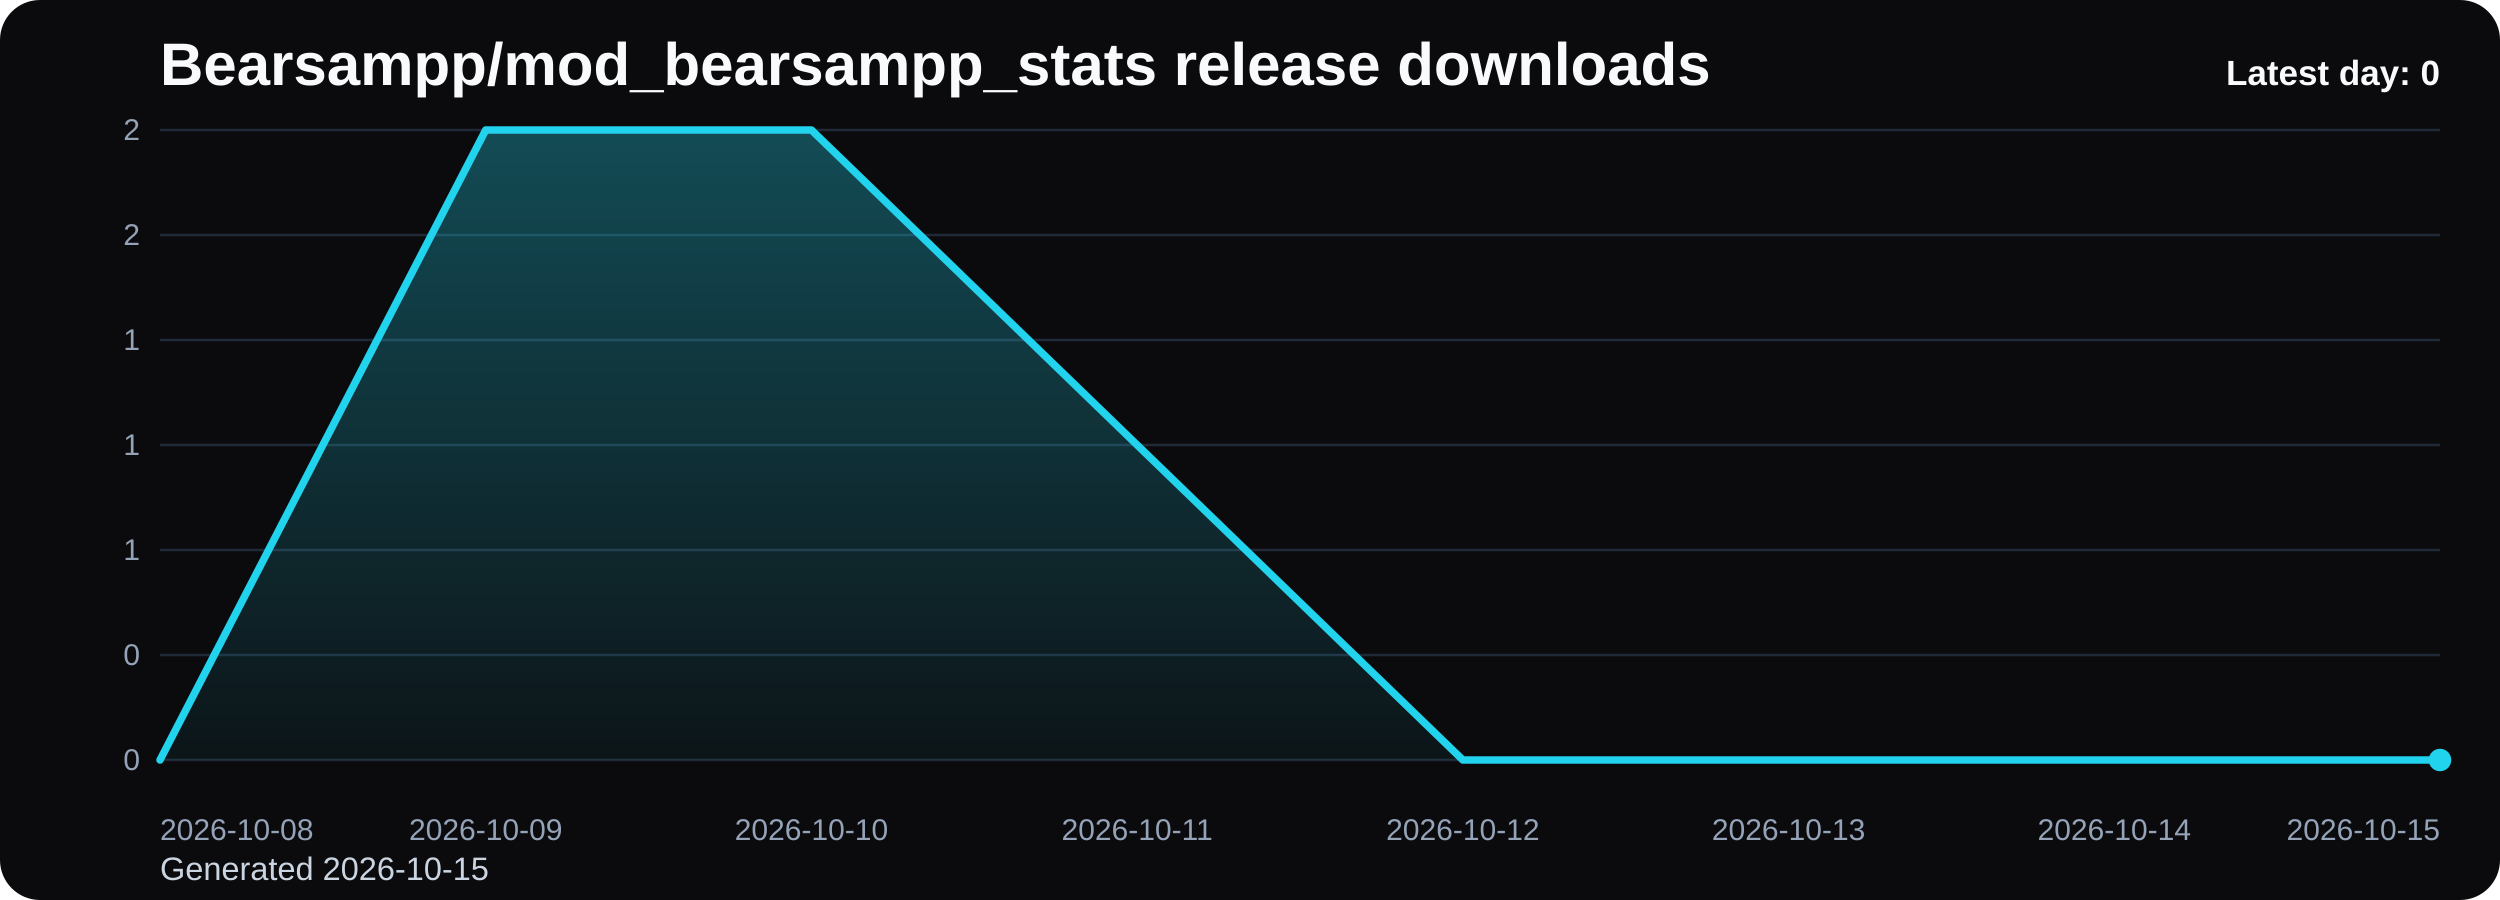
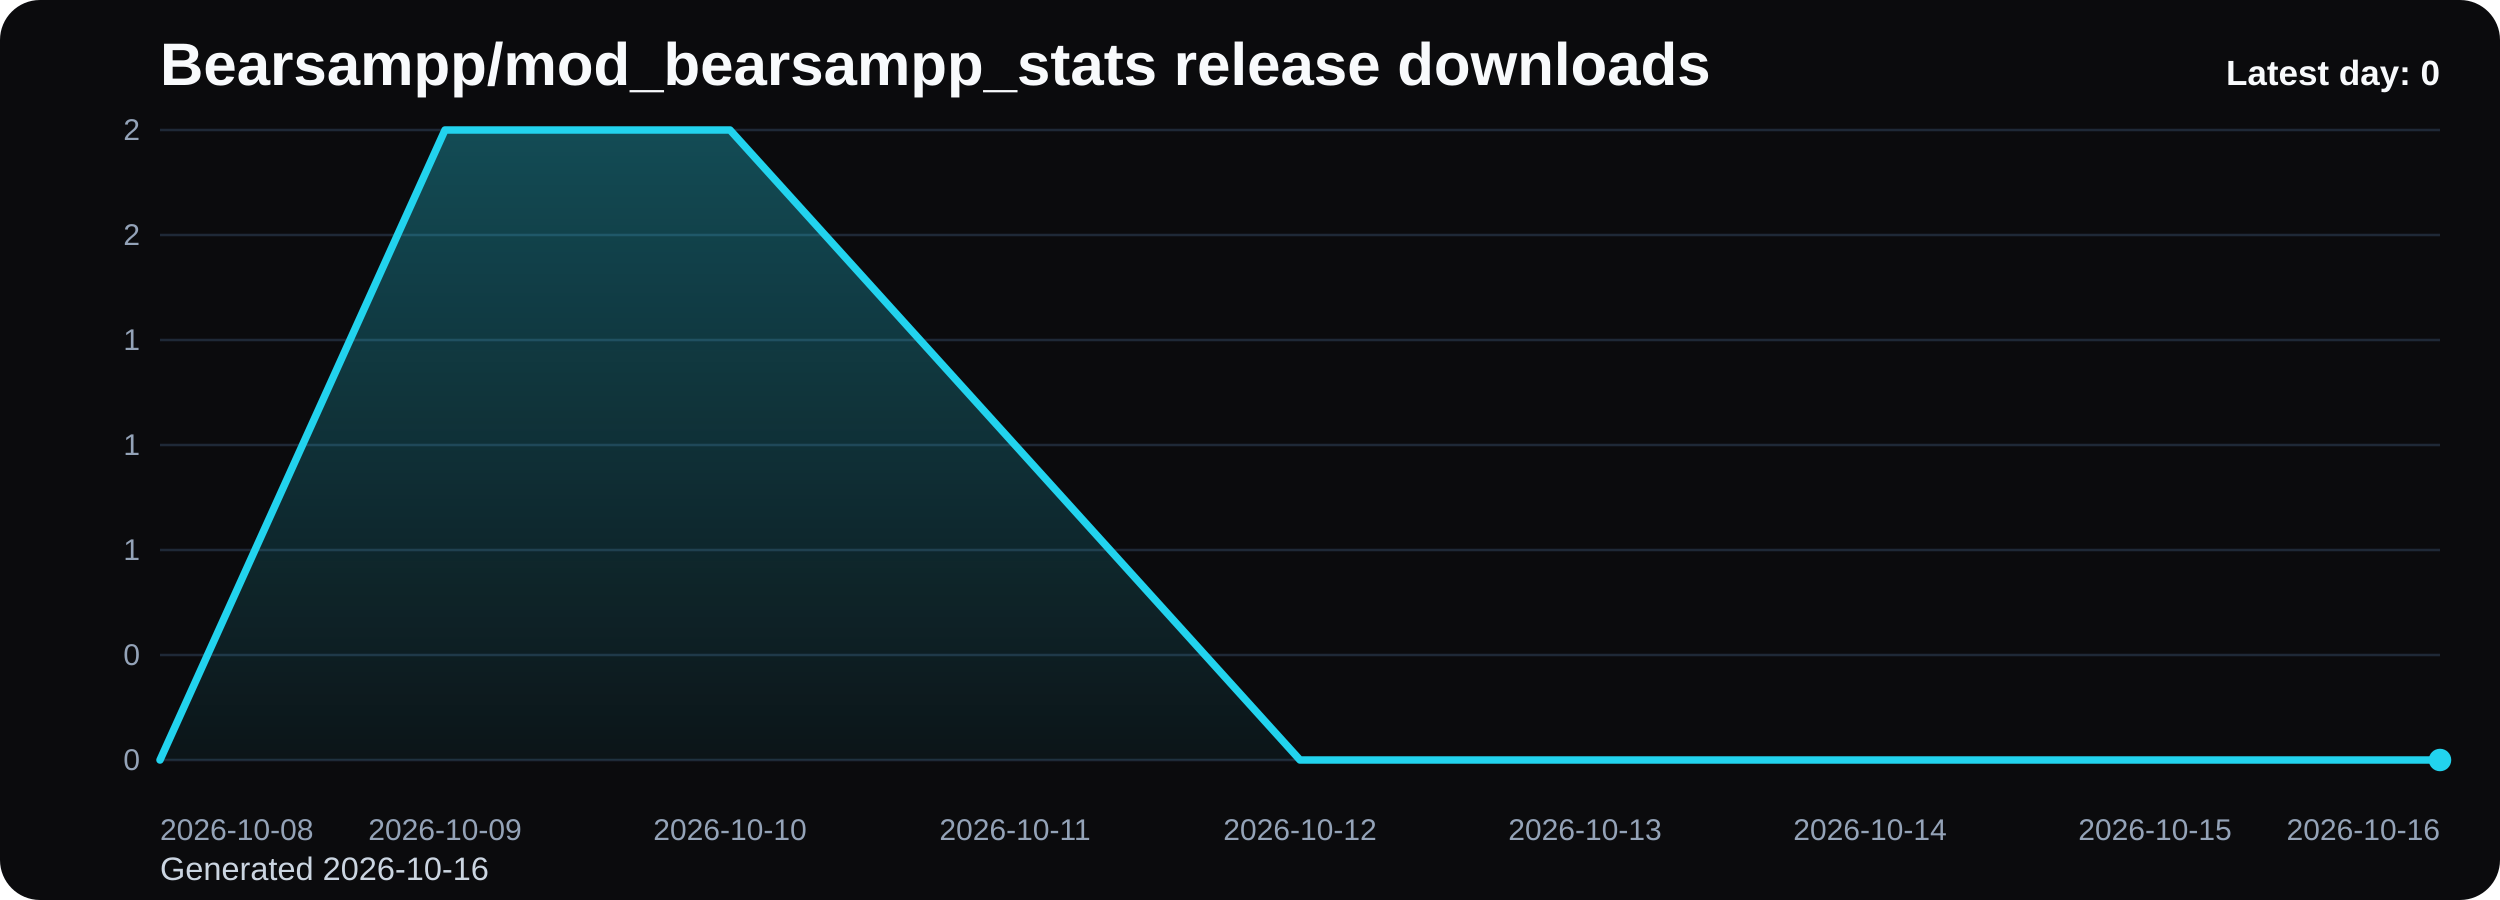
<svg xmlns="http://www.w3.org/2000/svg" viewBox="0 0 1000 360" role="img" aria-label="Bearsampp/mod_bearsampp_stats release downloads chart">
  <defs>
    <linearGradient id="fill-daily-black" x1="0" y1="0" x2="0" y2="1">
      <stop offset="0%" stop-color="#22d3ee" stop-opacity="0.32" />
      <stop offset="100%" stop-color="#22d3ee" stop-opacity="0.05" />
    </linearGradient>
    <style>
      .bg { fill: #0b0b0d; }
      .title { font: 700 24px Arial, sans-serif; fill: #f8fafc; }
      .sub { font: 400 13px Arial, sans-serif; fill: #cbd5e1; }
      .grid { stroke: #1f2937; stroke-width: 1; }
      .axis { font: 400 12px Arial, sans-serif; fill: #94a3b8; }
      .line { fill: none; stroke: #22d3ee; stroke-width: 3; stroke-linecap: round; stroke-linejoin: round; }
      .dot { fill: #22d3ee; }
      .value { font: 600 11px Arial, sans-serif; fill: #cbd5e1; }
      .latest { font: 700 14px Arial, sans-serif; fill: #f8fafc; }
    </style>
  </defs>
  <rect class="bg" x="0" y="0" width="1000" height="360" rx="16" />
  <text class="title" x="64" y="34">Bearsampp/mod_bearsampp_stats release downloads</text>
-   <text class="sub" x="64" y="352">Generated 2026-10-15</text>
+   <text class="sub" x="64" y="352">Generated 2026-10-16</text>
  <line x1="64" y1="52.00" x2="976" y2="52.00" class="grid" />
  <text x="56" y="56.00" text-anchor="end" class="axis">2</text>
  <line x1="64" y1="94.00" x2="976" y2="94.00" class="grid" />
  <text x="56" y="98.00" text-anchor="end" class="axis">2</text>
  <line x1="64" y1="136.00" x2="976" y2="136.00" class="grid" />
  <text x="56" y="140.00" text-anchor="end" class="axis">1</text>
  <line x1="64" y1="178.00" x2="976" y2="178.00" class="grid" />
  <text x="56" y="182.00" text-anchor="end" class="axis">1</text>
  <line x1="64" y1="220.00" x2="976" y2="220.00" class="grid" />
  <text x="56" y="224.00" text-anchor="end" class="axis">1</text>
  <line x1="64" y1="262.00" x2="976" y2="262.00" class="grid" />
  <text x="56" y="266.00" text-anchor="end" class="axis">0</text>
  <line x1="64" y1="304.00" x2="976" y2="304.00" class="grid" />
  <text x="56" y="308.00" text-anchor="end" class="axis">0</text>
-   <path d="M 64.00 304 L 64.00 304.00 L 194.29 52.00 L 324.57 52.00 L 454.86 178.00 L 585.14 304.00 L 715.43 304.00 L 845.71 304.00 L 976.00 304.00 L 976.00 304 Z" fill="url(#fill-daily-black)" />
-   <polyline class="line" points="64.00,304.00 194.29,52.00 324.57,52.00 454.86,178.00 585.14,304.00 715.43,304.00 845.71,304.00 976.00,304.00" />
+   <path d="M 64.00 304 L 64.00 304.00 L 178.00 52.00 L 292.00 52.00 L 406.00 178.00 L 520.00 304.00 L 634.00 304.00 L 748.00 304.00 L 862.00 304.00 L 976.00 304.00 L 976.00 304 Z" fill="url(#fill-daily-black)" />
+   <polyline class="line" points="64.00,304.00 178.00,52.00 292.00,52.00 406.00,178.00 520.00,304.00 634.00,304.00 748.00,304.00 862.00,304.00 976.00,304.00" />
  <circle class="dot" cx="976.00" cy="304.00" r="4.5" />
  <text class="axis" x="64.00" y="336" text-anchor="start">2026-10-08</text>
-   <text class="axis" x="194.29" y="336" text-anchor="middle">2026-10-09</text>
-   <text class="axis" x="324.57" y="336" text-anchor="middle">2026-10-10</text>
-   <text class="axis" x="454.86" y="336" text-anchor="middle">2026-10-11</text>
-   <text class="axis" x="585.14" y="336" text-anchor="middle">2026-10-12</text>
-   <text class="axis" x="715.43" y="336" text-anchor="middle">2026-10-13</text>
-   <text class="axis" x="845.71" y="336" text-anchor="middle">2026-10-14</text>
-   <text class="axis" x="976.00" y="336" text-anchor="end">2026-10-15</text>
+   <text class="axis" x="178.00" y="336" text-anchor="middle">2026-10-09</text>
+   <text class="axis" x="292.00" y="336" text-anchor="middle">2026-10-10</text>
+   <text class="axis" x="406.00" y="336" text-anchor="middle">2026-10-11</text>
+   <text class="axis" x="520.00" y="336" text-anchor="middle">2026-10-12</text>
+   <text class="axis" x="634.00" y="336" text-anchor="middle">2026-10-13</text>
+   <text class="axis" x="748.00" y="336" text-anchor="middle">2026-10-14</text>
+   <text class="axis" x="862.00" y="336" text-anchor="middle">2026-10-15</text>
+   <text class="axis" x="976.00" y="336" text-anchor="end">2026-10-16</text>
  <text class="latest" x="976" y="34" text-anchor="end">Latest day: 0</text>
</svg>
